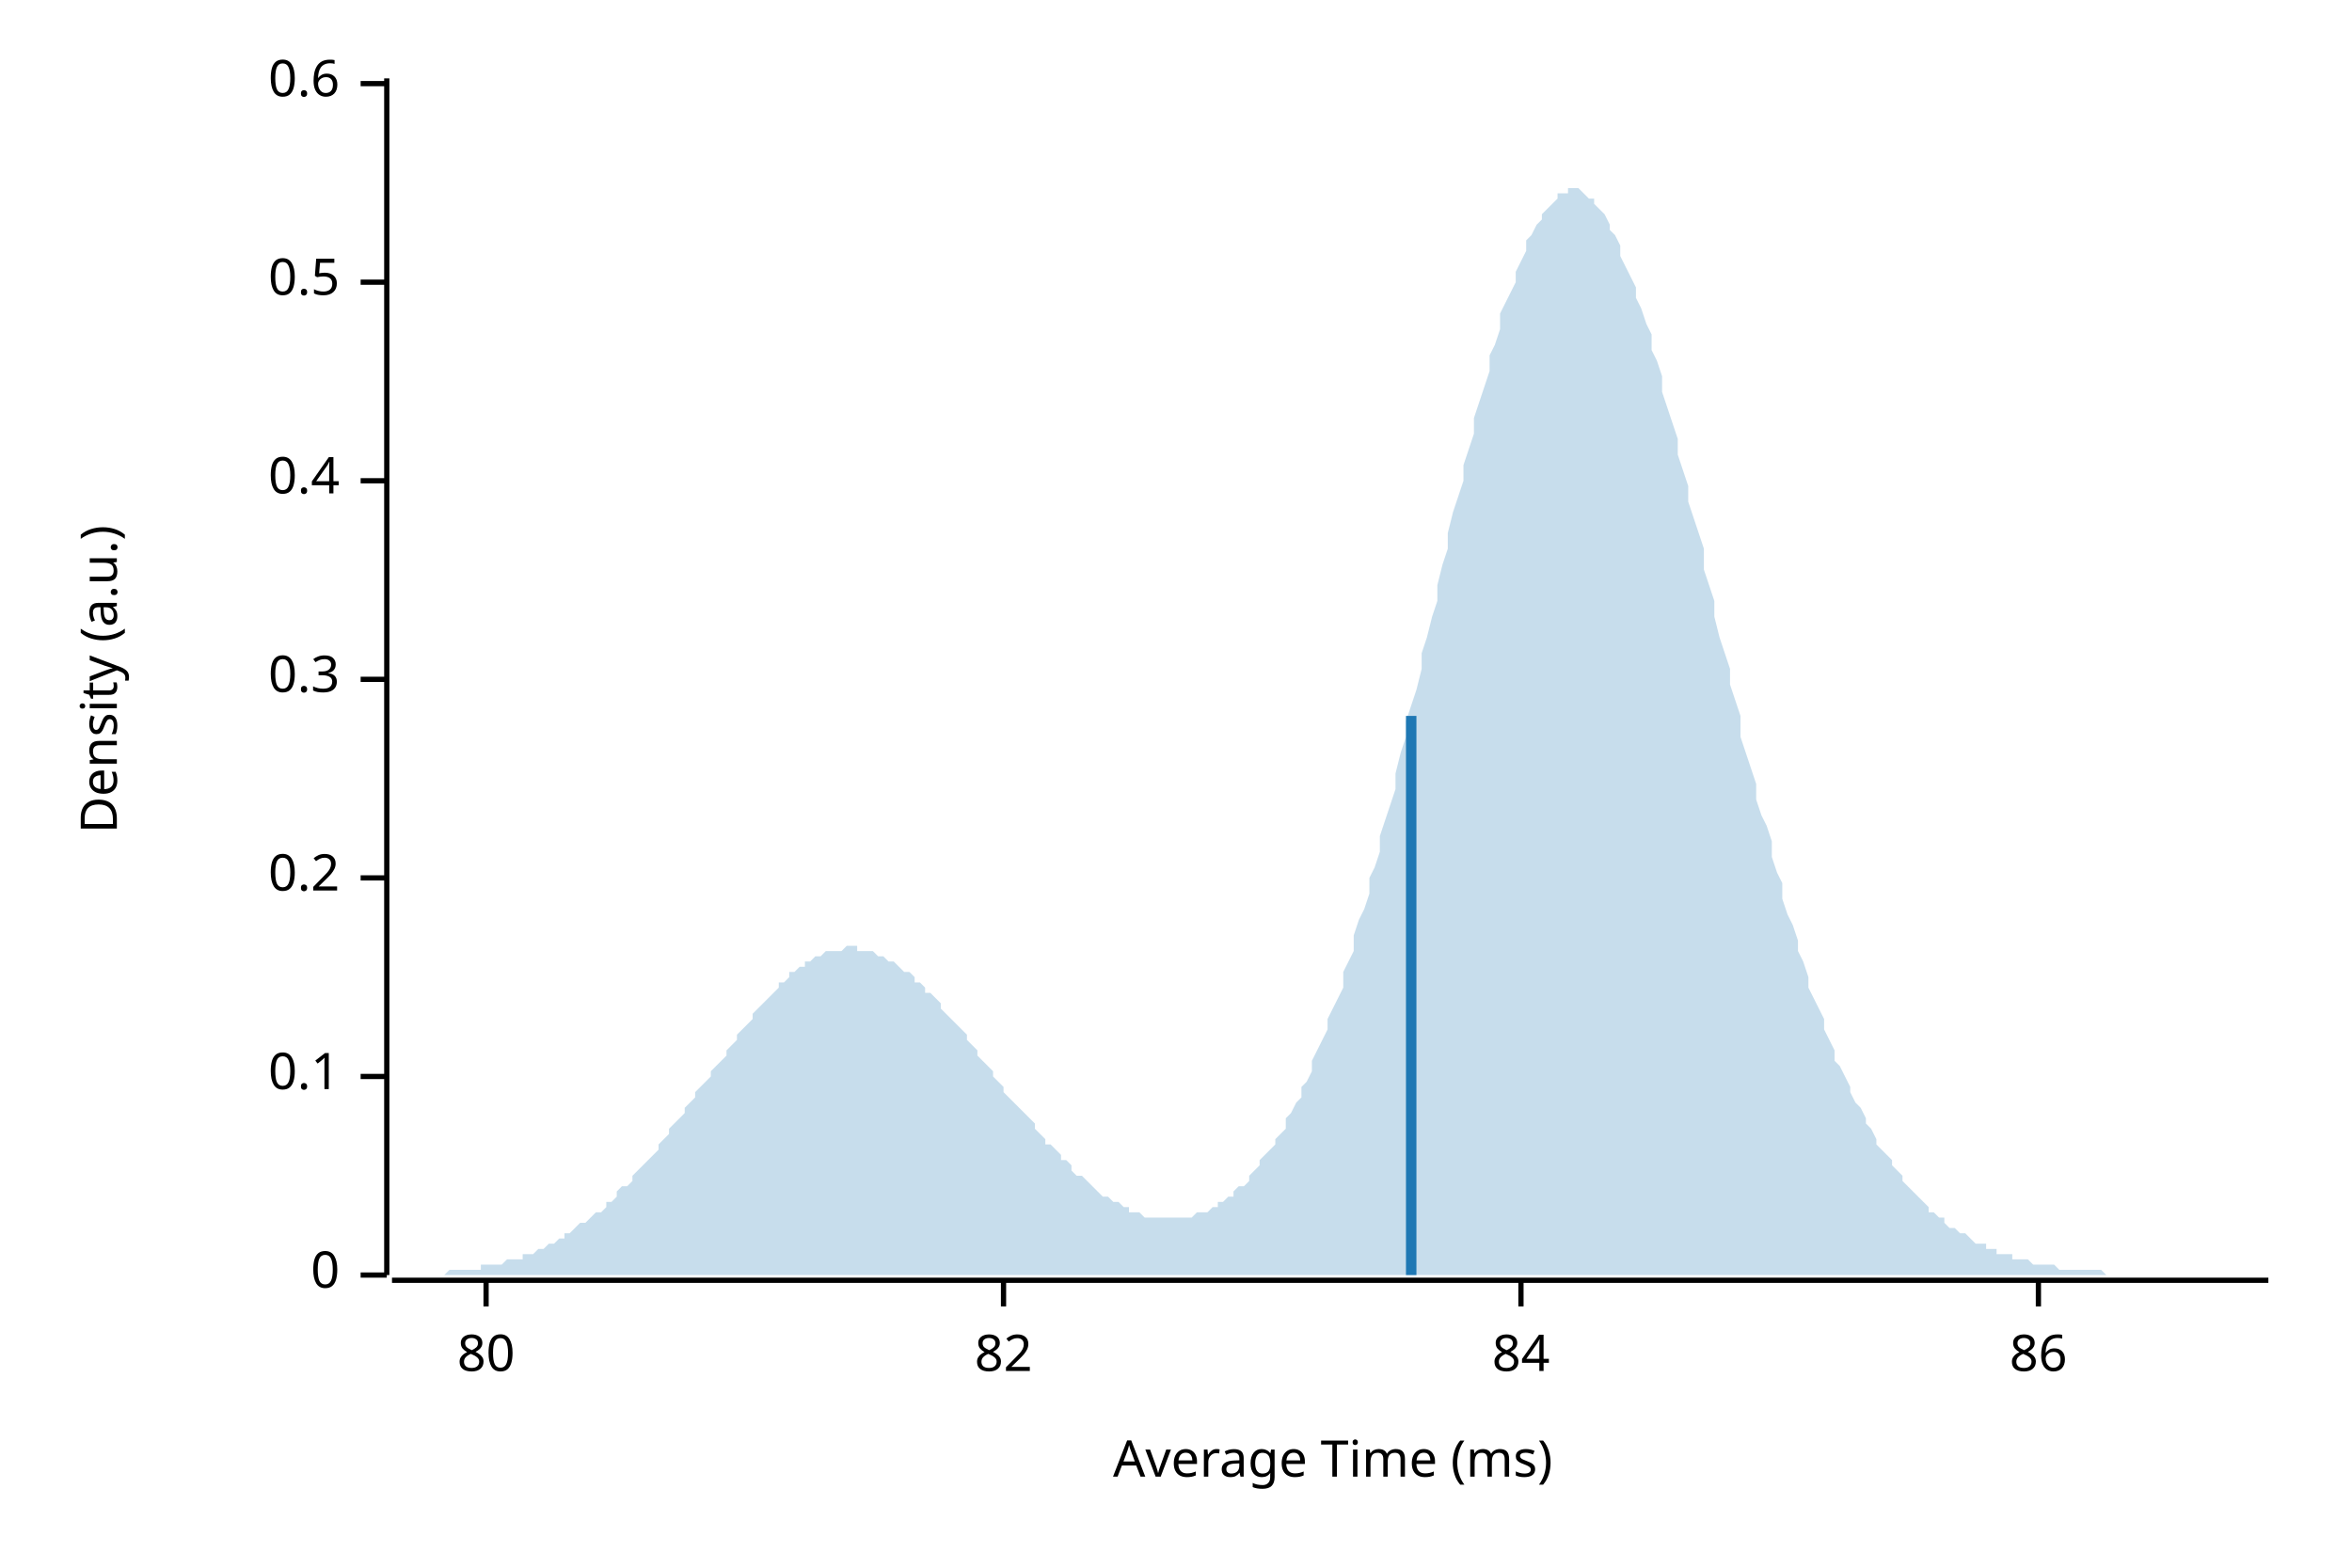
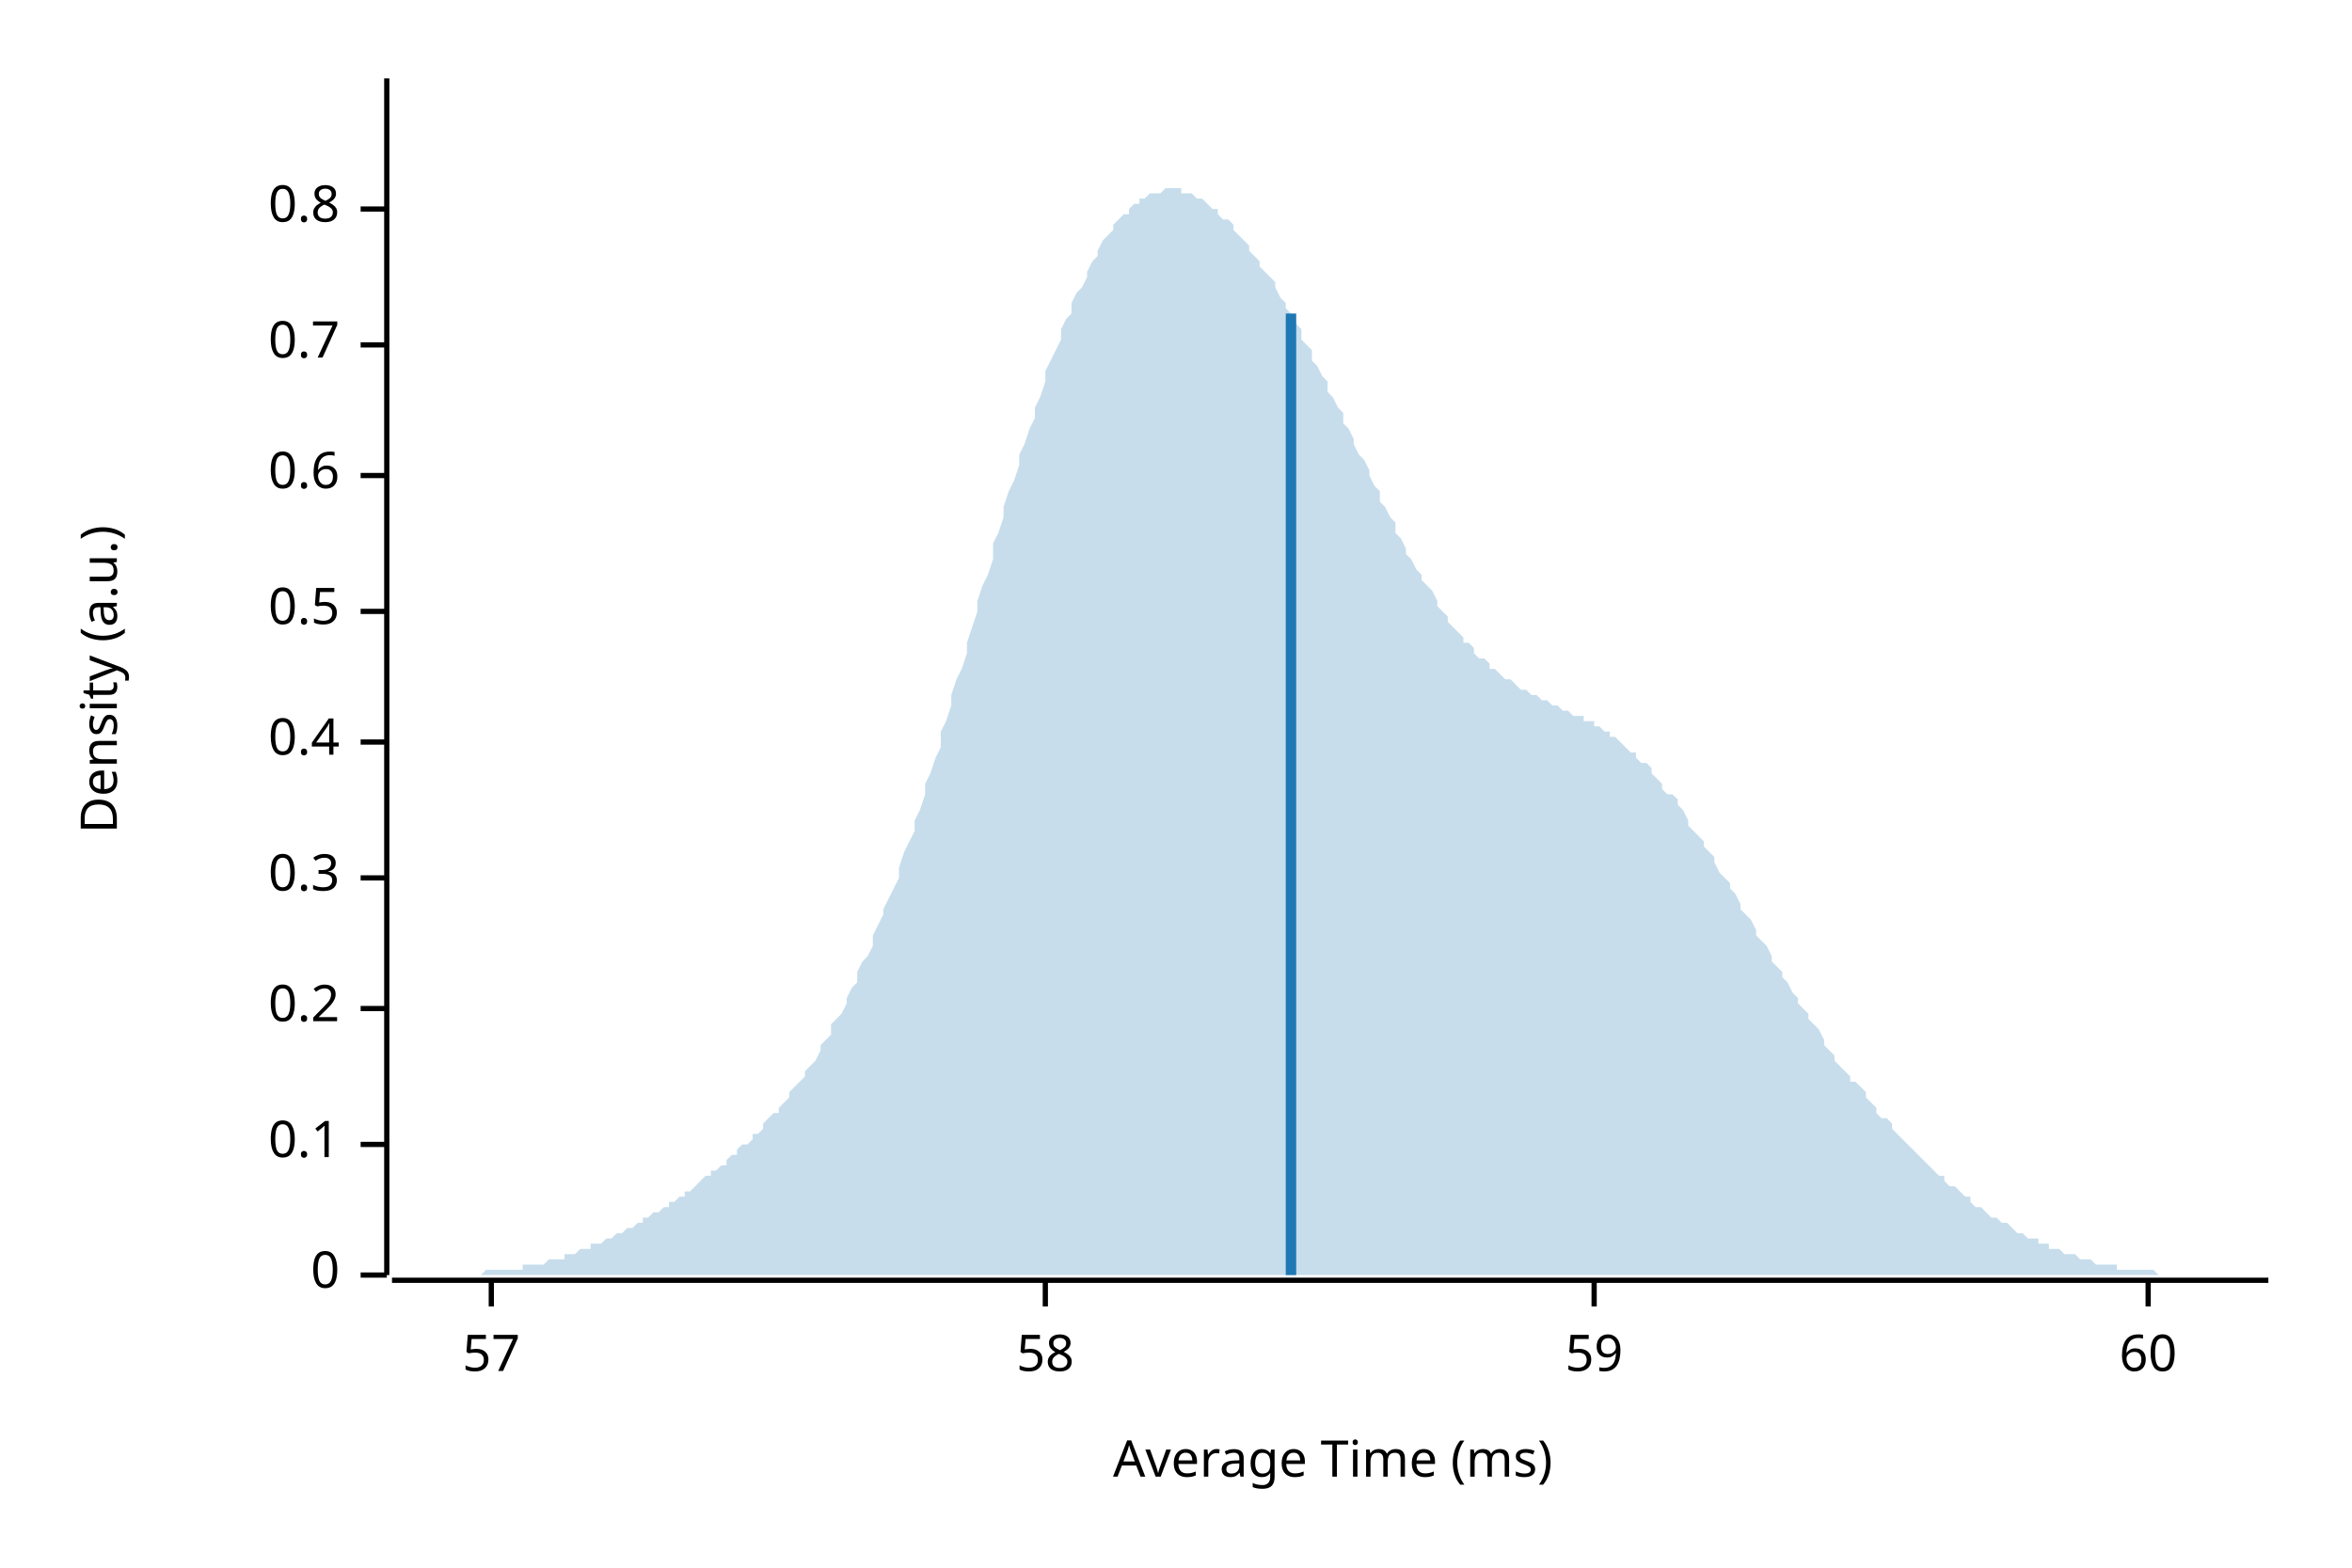
<svg xmlns="http://www.w3.org/2000/svg" width="450" height="300" viewBox="0 0 450 300">
  <text x="15" y="130" dy="0.76em" text-anchor="middle" font-family="sans-serif" font-size="9.677" opacity="1" fill="#000000" transform="rotate(270, 15, 130)">
Density (a.u.)
</text>
  <text x="255" y="285" dy="-0.5ex" text-anchor="middle" font-family="sans-serif" font-size="9.677" opacity="1" fill="#000000">
Average Time (ms)
</text>
  <polyline fill="none" opacity="1" stroke="#000000" stroke-width="1" points="74,15 74,244 " />
  <text x="65" y="244" dy="0.5ex" text-anchor="end" font-family="sans-serif" font-size="9.677" opacity="1" fill="#000000">
0
</text>
  <polyline fill="none" opacity="1" stroke="#000000" stroke-width="1" points="69,244 74,244 " />
-   <text x="65" y="206" dy="0.5ex" text-anchor="end" font-family="sans-serif" font-size="9.677" opacity="1" fill="#000000">
+   <text x="65" y="219" dy="0.5ex" text-anchor="end" font-family="sans-serif" font-size="9.677" opacity="1" fill="#000000">
0.1
</text>
-   <polyline fill="none" opacity="1" stroke="#000000" stroke-width="1" points="69,206 74,206 " />
-   <text x="65" y="168" dy="0.5ex" text-anchor="end" font-family="sans-serif" font-size="9.677" opacity="1" fill="#000000">
+   <polyline fill="none" opacity="1" stroke="#000000" stroke-width="1" points="69,219 74,219 " />
+   <text x="65" y="193" dy="0.5ex" text-anchor="end" font-family="sans-serif" font-size="9.677" opacity="1" fill="#000000">
0.2
</text>
-   <polyline fill="none" opacity="1" stroke="#000000" stroke-width="1" points="69,168 74,168 " />
-   <text x="65" y="130" dy="0.5ex" text-anchor="end" font-family="sans-serif" font-size="9.677" opacity="1" fill="#000000">
+   <polyline fill="none" opacity="1" stroke="#000000" stroke-width="1" points="69,193 74,193 " />
+   <text x="65" y="168" dy="0.5ex" text-anchor="end" font-family="sans-serif" font-size="9.677" opacity="1" fill="#000000">
0.3
</text>
-   <polyline fill="none" opacity="1" stroke="#000000" stroke-width="1" points="69,130 74,130 " />
-   <text x="65" y="92" dy="0.5ex" text-anchor="end" font-family="sans-serif" font-size="9.677" opacity="1" fill="#000000">
+   <polyline fill="none" opacity="1" stroke="#000000" stroke-width="1" points="69,168 74,168 " />
+   <text x="65" y="142" dy="0.5ex" text-anchor="end" font-family="sans-serif" font-size="9.677" opacity="1" fill="#000000">
0.4
</text>
-   <polyline fill="none" opacity="1" stroke="#000000" stroke-width="1" points="69,92 74,92 " />
-   <text x="65" y="54" dy="0.5ex" text-anchor="end" font-family="sans-serif" font-size="9.677" opacity="1" fill="#000000">
+   <polyline fill="none" opacity="1" stroke="#000000" stroke-width="1" points="69,142 74,142 " />
+   <text x="65" y="117" dy="0.5ex" text-anchor="end" font-family="sans-serif" font-size="9.677" opacity="1" fill="#000000">
0.5
</text>
-   <polyline fill="none" opacity="1" stroke="#000000" stroke-width="1" points="69,54 74,54 " />
-   <text x="65" y="16" dy="0.5ex" text-anchor="end" font-family="sans-serif" font-size="9.677" opacity="1" fill="#000000">
+   <polyline fill="none" opacity="1" stroke="#000000" stroke-width="1" points="69,117 74,117 " />
+   <text x="65" y="91" dy="0.5ex" text-anchor="end" font-family="sans-serif" font-size="9.677" opacity="1" fill="#000000">
0.6
</text>
-   <polyline fill="none" opacity="1" stroke="#000000" stroke-width="1" points="69,16 74,16 " />
+   <polyline fill="none" opacity="1" stroke="#000000" stroke-width="1" points="69,91 74,91 " />
+   <text x="65" y="66" dy="0.5ex" text-anchor="end" font-family="sans-serif" font-size="9.677" opacity="1" fill="#000000">
+ 0.7
+ </text>
+   <polyline fill="none" opacity="1" stroke="#000000" stroke-width="1" points="69,66 74,66 " />
+   <text x="65" y="40" dy="0.5ex" text-anchor="end" font-family="sans-serif" font-size="9.677" opacity="1" fill="#000000">
+ 0.8
+ </text>
+   <polyline fill="none" opacity="1" stroke="#000000" stroke-width="1" points="69,40 74,40 " />
  <polyline fill="none" opacity="1" stroke="#000000" stroke-width="1" points="75,245 434,245 " />
-   <text x="93" y="255" dy="0.76em" text-anchor="middle" font-family="sans-serif" font-size="9.677" opacity="1" fill="#000000">
- 80
+   <text x="94" y="255" dy="0.76em" text-anchor="middle" font-family="sans-serif" font-size="9.677" opacity="1" fill="#000000">
+ 57
</text>
-   <polyline fill="none" opacity="1" stroke="#000000" stroke-width="1" points="93,245 93,250 " />
-   <text x="192" y="255" dy="0.76em" text-anchor="middle" font-family="sans-serif" font-size="9.677" opacity="1" fill="#000000">
- 82
+   <polyline fill="none" opacity="1" stroke="#000000" stroke-width="1" points="94,245 94,250 " />
+   <text x="200" y="255" dy="0.76em" text-anchor="middle" font-family="sans-serif" font-size="9.677" opacity="1" fill="#000000">
+ 58
</text>
-   <polyline fill="none" opacity="1" stroke="#000000" stroke-width="1" points="192,245 192,250 " />
-   <text x="291" y="255" dy="0.76em" text-anchor="middle" font-family="sans-serif" font-size="9.677" opacity="1" fill="#000000">
- 84
+   <polyline fill="none" opacity="1" stroke="#000000" stroke-width="1" points="200,245 200,250 " />
+   <text x="305" y="255" dy="0.76em" text-anchor="middle" font-family="sans-serif" font-size="9.677" opacity="1" fill="#000000">
+ 59
</text>
-   <polyline fill="none" opacity="1" stroke="#000000" stroke-width="1" points="291,245 291,250 " />
-   <text x="390" y="255" dy="0.76em" text-anchor="middle" font-family="sans-serif" font-size="9.677" opacity="1" fill="#000000">
- 86
+   <polyline fill="none" opacity="1" stroke="#000000" stroke-width="1" points="305,245 305,250 " />
+   <text x="411" y="255" dy="0.76em" text-anchor="middle" font-family="sans-serif" font-size="9.677" opacity="1" fill="#000000">
+ 60
</text>
-   <polyline fill="none" opacity="1" stroke="#000000" stroke-width="1" points="390,245 390,250 " />
-   <polygon opacity="0.25" fill="#1F78B4" points="75,244 75,244 76,244 77,244 77,244 78,244 79,244 80,244 80,244 81,244 82,244 82,244 83,244 84,244 85,244 85,244 86,243 87,243 87,243 88,243 89,243 90,243 90,243 91,243 92,243 92,242 93,242 94,242 95,242 95,242 96,242 97,241 98,241 98,241 99,241 100,241 100,240 101,240 102,240 103,239 103,239 104,239 105,238 105,238 106,238 107,237 108,237 108,236 109,236 110,235 110,235 111,234 112,234 113,233 113,233 114,232 115,232 116,231 116,230 117,230 118,229 118,228 119,227 120,227 121,226 121,225 122,224 123,223 123,223 124,222 125,221 126,220 126,219 127,218 128,217 128,216 129,215 130,214 131,213 131,212 132,211 133,210 133,209 134,208 135,207 136,206 136,205 137,204 138,203 139,202 139,201 140,200 141,199 141,198 142,197 143,196 144,195 144,194 145,193 146,192 146,192 147,191 148,190 149,189 149,188 150,188 151,187 151,186 152,186 153,185 154,185 154,184 155,184 156,183 157,183 157,183 158,182 159,182 159,182 160,182 161,182 162,181 162,181 163,181 164,181 164,182 165,182 166,182 167,182 167,182 168,183 169,183 169,183 170,184 171,184 172,185 172,185 173,186 174,186 175,187 175,188 176,188 177,189 177,190 178,190 179,191 180,192 180,193 181,194 182,195 182,195 183,196 184,197 185,198 185,199 186,200 187,201 187,202 188,203 189,204 190,205 190,206 191,207 192,208 192,209 193,210 194,211 195,212 195,212 196,213 197,214 198,215 198,216 199,217 200,218 200,219 201,219 202,220 203,221 203,222 204,222 205,223 205,224 206,225 207,225 208,226 208,226 209,227 210,228 210,228 211,229 212,229 213,230 213,230 214,230 215,231 216,231 216,232 217,232 218,232 218,232 219,233 220,233 221,233 221,233 222,233 223,233 223,233 224,233 225,233 226,233 226,233 227,233 228,233 228,233 229,232 230,232 231,232 231,232 232,231 233,231 233,230 234,230 235,229 236,229 236,228 237,227 238,227 239,226 239,225 240,224 241,223 241,222 242,221 243,220 244,219 244,218 245,217 246,216 246,214 247,213 248,211 249,210 249,208 250,207 251,205 251,203 252,201 253,199 254,197 254,195 255,193 256,191 257,189 257,186 258,184 259,182 259,179 260,176 261,174 262,171 262,168 263,166 264,163 264,160 265,157 266,154 267,151 267,148 268,144 269,141 269,138 270,135 271,132 272,128 272,125 273,122 274,118 275,115 275,112 276,108 277,105 277,102 278,98 279,95 280,92 280,89 281,86 282,83 282,80 283,77 284,74 285,71 285,68 286,66 287,63 287,60 288,58 289,56 290,54 290,52 291,50 292,48 292,46 293,45 294,43 295,42 295,41 296,40 297,39 298,38 298,37 299,37 300,37 300,36 301,36 302,36 303,37 303,37 304,38 305,38 305,39 306,40 307,41 308,43 308,44 309,45 310,47 310,49 311,51 312,53 313,55 313,57 314,59 315,62 316,64 316,67 317,69 318,72 318,75 319,78 320,81 321,84 321,87 322,90 323,93 323,96 324,99 325,102 326,105 326,109 327,112 328,115 328,118 329,122 330,125 331,128 331,131 332,134 333,137 333,141 334,144 335,147 336,150 336,153 337,156 338,158 339,161 339,164 340,167 341,169 341,172 342,175 343,177 344,180 344,182 345,184 346,187 346,189 347,191 348,193 349,195 349,197 350,199 351,201 351,203 352,204 353,206 354,208 354,209 355,211 356,212 357,214 357,215 358,216 359,218 359,219 360,220 361,221 362,222 362,223 363,224 364,225 364,226 365,227 366,228 367,229 367,229 368,230 369,231 369,232 370,232 371,233 372,233 372,234 373,235 374,235 375,236 375,236 376,236 377,237 377,237 378,238 379,238 380,238 380,239 381,239 382,239 382,240 383,240 384,240 385,240 385,241 386,241 387,241 387,241 388,241 389,242 390,242 390,242 391,242 392,242 392,242 393,242 394,243 395,243 395,243 396,243 397,243 398,243 398,243 399,243 400,243 400,243 401,243 402,243 403,244 403,244 404,244 405,244 405,244 406,244 407,244 408,244 408,244 409,244 410,244 410,244 411,244 412,244 413,244 413,244 414,244 415,244 416,244 416,244 417,244 418,244 418,244 419,244 420,244 421,244 421,244 422,244 423,244 423,244 424,244 425,244 426,244 426,244 427,244 428,244 428,244 429,244 430,244 431,244 431,244 432,244 433,244 434,244 434,244 75,244 " />
-   <polyline fill="none" opacity="1" stroke="#1F78B4" stroke-width="2" points="270,244 270,137 " />
+   <polyline fill="none" opacity="1" stroke="#000000" stroke-width="1" points="411,245 411,250 " />
+   <polygon opacity="0.25" fill="#1F78B4" points="75,244 75,244 76,244 77,244 77,244 78,244 79,244 80,244 80,244 81,244 82,244 82,244 83,244 84,244 85,244 85,244 86,244 87,244 87,244 88,244 89,244 90,244 90,244 91,244 92,244 92,244 93,243 94,243 95,243 95,243 96,243 97,243 98,243 98,243 99,243 100,243 100,242 101,242 102,242 103,242 103,242 104,242 105,241 105,241 106,241 107,241 108,241 108,240 109,240 110,240 110,240 111,239 112,239 113,239 113,238 114,238 115,238 116,237 116,237 117,237 118,236 118,236 119,236 120,235 121,235 121,235 122,234 123,234 123,233 124,233 125,232 126,232 126,232 127,231 128,231 128,230 129,230 130,229 131,229 131,228 132,228 133,227 133,227 134,226 135,225 136,225 136,224 137,224 138,223 139,223 139,222 140,221 141,221 141,220 142,219 143,219 144,218 144,217 145,217 146,216 146,215 147,214 148,213 149,213 149,212 150,211 151,210 151,209 152,208 153,207 154,206 154,205 155,204 156,203 157,201 157,200 158,199 159,198 159,196 160,195 161,194 162,192 162,191 163,189 164,188 164,186 165,184 166,183 167,181 167,179 168,177 169,175 169,174 170,172 171,170 172,168 172,166 173,163 174,161 175,159 175,157 176,155 177,152 177,150 178,148 179,145 180,143 180,140 181,138 182,135 182,133 183,130 184,128 185,125 185,123 186,120 187,117 187,115 188,112 189,110 190,107 190,104 191,102 192,99 192,97 193,94 194,92 195,89 195,87 196,85 197,82 198,80 198,78 199,76 200,73 200,71 201,69 202,67 203,65 203,63 204,61 205,60 205,58 206,56 207,55 208,53 208,52 209,50 210,49 210,48 211,46 212,45 213,44 213,43 214,42 215,41 216,41 216,40 217,39 218,39 218,38 219,38 220,37 221,37 221,37 222,37 223,36 223,36 224,36 225,36 226,36 226,37 227,37 228,37 228,37 229,38 230,38 231,39 231,39 232,40 233,40 233,41 234,42 235,42 236,43 236,44 237,45 238,46 239,47 239,48 240,49 241,50 241,51 242,52 243,53 244,54 244,55 245,57 246,58 246,59 247,60 248,62 249,63 249,65 250,66 251,67 251,69 252,70 253,72 254,73 254,75 255,76 256,78 257,79 257,81 258,82 259,84 259,85 260,87 261,88 262,90 262,91 263,93 264,94 264,96 265,97 266,99 267,100 267,102 268,103 269,105 269,106 270,107 271,109 272,110 272,111 273,112 274,113 275,115 275,116 276,117 277,118 277,119 278,120 279,121 280,122 280,123 281,123 282,124 282,125 283,126 284,126 285,127 285,128 286,128 287,129 287,129 288,130 289,130 290,131 290,131 291,132 292,132 292,132 293,133 294,133 295,134 295,134 296,134 297,135 298,135 298,135 299,136 300,136 300,136 301,137 302,137 303,137 303,138 304,138 305,138 305,139 306,139 307,140 308,140 308,141 309,141 310,142 310,142 311,143 312,144 313,144 313,145 314,146 315,146 316,147 316,148 317,149 318,150 318,151 319,152 320,152 321,153 321,154 322,155 323,157 323,158 324,159 325,160 326,161 326,162 327,163 328,164 328,165 329,167 330,168 331,169 331,170 332,171 333,173 333,174 334,175 335,176 336,178 336,179 337,180 338,181 339,183 339,184 340,185 341,186 341,187 342,188 343,190 344,191 344,192 345,193 346,194 346,195 347,196 348,197 349,199 349,200 350,201 351,202 351,203 352,204 353,205 354,206 354,207 355,207 356,208 357,209 357,210 358,211 359,212 359,213 360,214 361,214 362,215 362,216 363,217 364,218 364,218 365,219 366,220 367,221 367,221 368,222 369,223 369,223 370,224 371,225 372,225 372,226 373,227 374,227 375,228 375,228 376,229 377,229 377,230 378,231 379,231 380,232 380,232 381,233 382,233 382,233 383,234 384,234 385,235 385,235 386,236 387,236 387,236 388,237 389,237 390,237 390,238 391,238 392,238 392,239 393,239 394,239 395,240 395,240 396,240 397,240 398,241 398,241 399,241 400,241 400,241 401,242 402,242 403,242 403,242 404,242 405,242 405,243 406,243 407,243 408,243 408,243 409,243 410,243 410,243 411,243 412,243 413,244 413,244 414,244 415,244 416,244 416,244 417,244 418,244 418,244 419,244 420,244 421,244 421,244 422,244 423,244 423,244 424,244 425,244 426,244 426,244 427,244 428,244 428,244 429,244 430,244 431,244 431,244 432,244 433,244 434,244 434,244 75,244 " />
+   <polyline fill="none" opacity="1" stroke="#1F78B4" stroke-width="2" points="247,244 247,60 " />
</svg>
